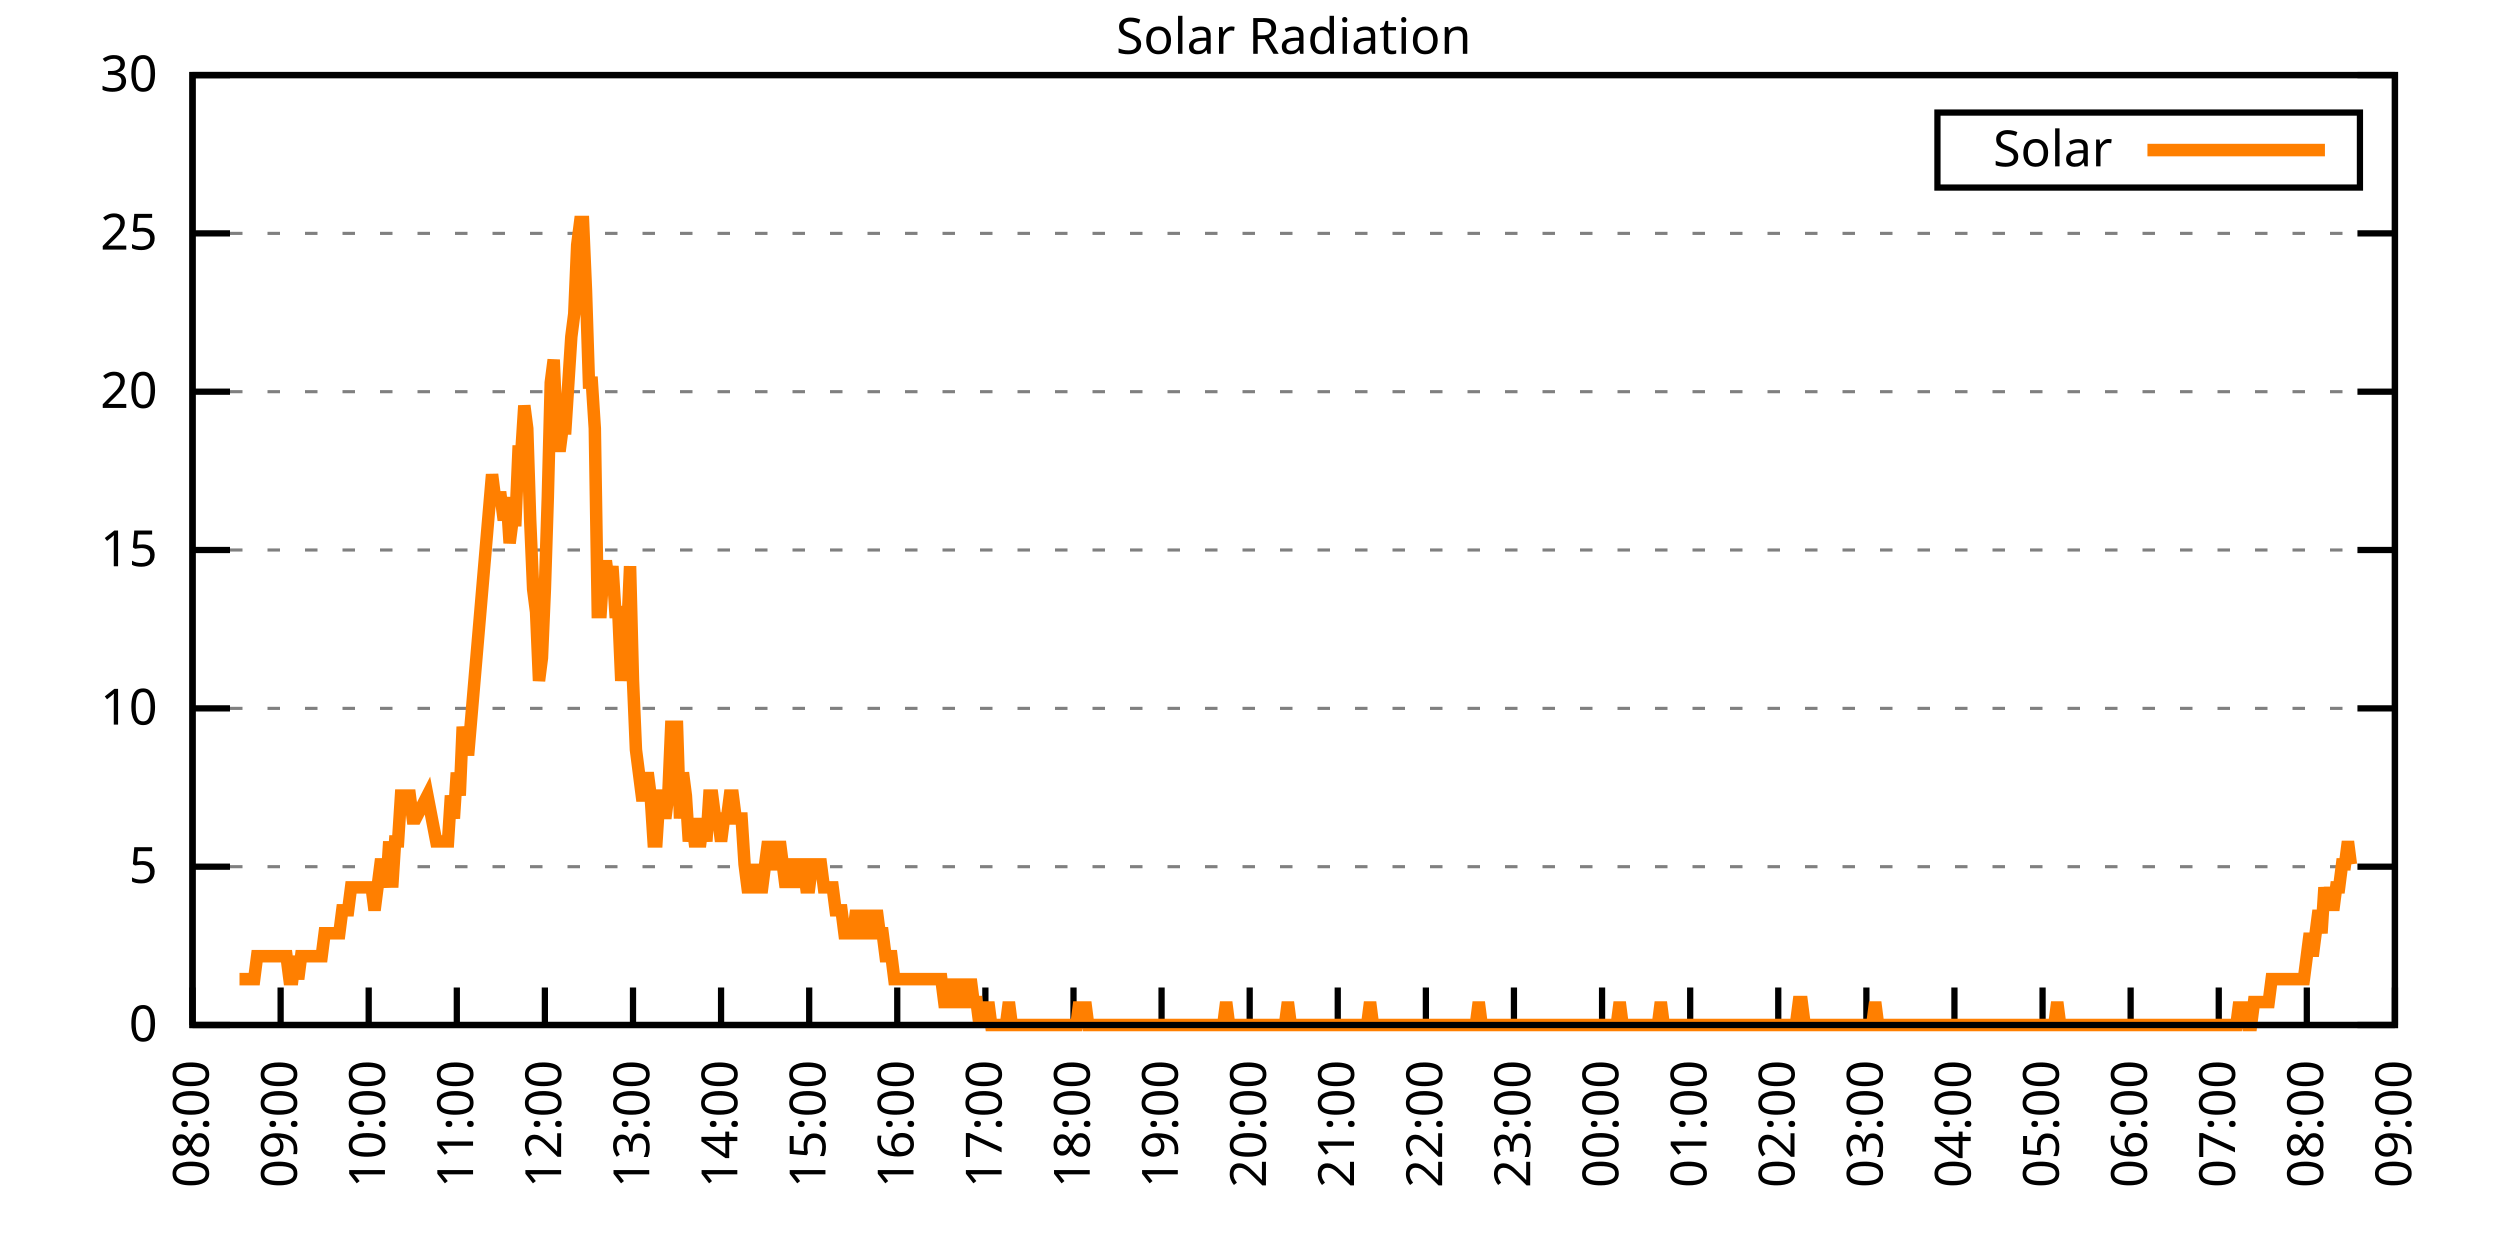
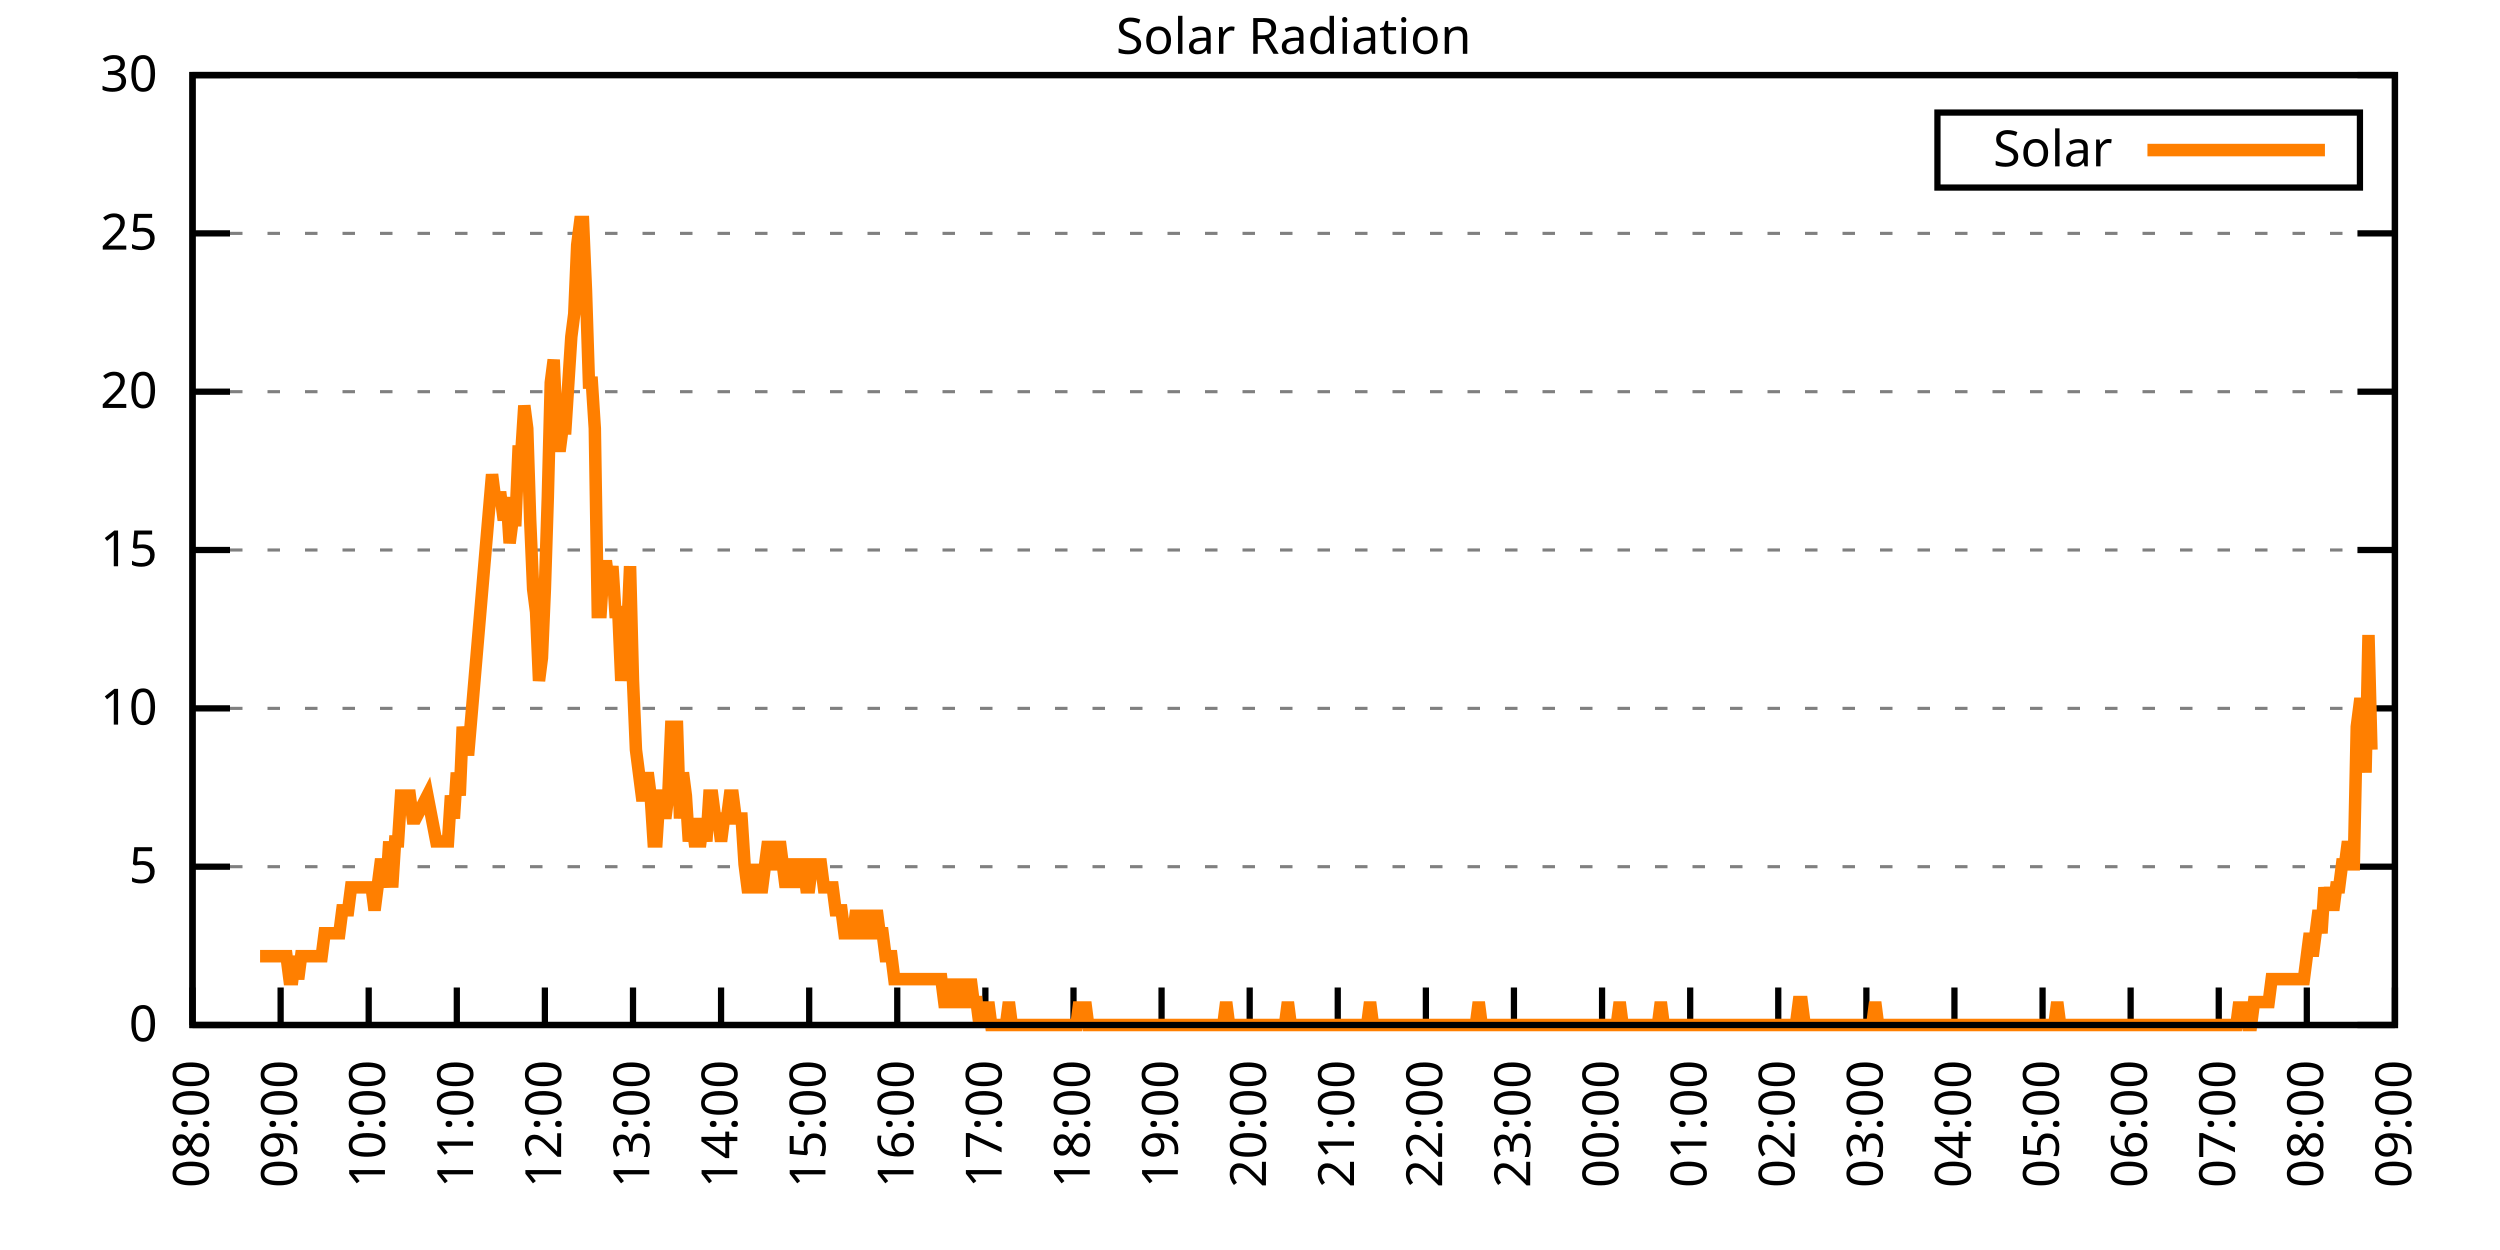
<svg xmlns="http://www.w3.org/2000/svg" xmlns:xlink="http://www.w3.org/1999/xlink" width="400" height="200" viewBox="0 0 400 200">
  <g id="gnuplot_canvas">
    <rect x="0" y="0" width="400" height="200" fill="none" />
    <defs>
      <circle id="gpDot" r="0.5" stroke-width="0.5" stroke="currentColor" />
      <path id="gpPt0" stroke-width="0.333" stroke="currentColor" d="M-1,0 h2 M0,-1 v2" />
      <path id="gpPt1" stroke-width="0.333" stroke="currentColor" d="M-1,-1 L1,1 M1,-1 L-1,1" />
      <path id="gpPt2" stroke-width="0.333" stroke="currentColor" d="M-1,0 L1,0 M0,-1 L0,1 M-1,-1 L1,1 M-1,1 L1,-1" />
      <rect id="gpPt3" stroke-width="0.333" stroke="currentColor" x="-1" y="-1" width="2" height="2" />
      <rect id="gpPt4" stroke-width="0.333" stroke="currentColor" fill="currentColor" x="-1" y="-1" width="2" height="2" />
      <circle id="gpPt5" stroke-width="0.333" stroke="currentColor" cx="0" cy="0" r="1" />
      <use xlink:href="#gpPt5" id="gpPt6" fill="currentColor" stroke="none" />
      <path id="gpPt7" stroke-width="0.333" stroke="currentColor" d="M0,-1.33 L-1.33,0.67 L1.33,0.67 z" />
      <use xlink:href="#gpPt7" id="gpPt8" fill="currentColor" stroke="none" />
      <use xlink:href="#gpPt7" id="gpPt9" stroke="currentColor" transform="rotate(180)" />
      <use xlink:href="#gpPt9" id="gpPt10" fill="currentColor" stroke="none" />
      <use xlink:href="#gpPt3" id="gpPt11" stroke="currentColor" transform="rotate(45)" />
      <use xlink:href="#gpPt11" id="gpPt12" fill="currentColor" stroke="none" />
      <path id="gpPt13" stroke-width="0.333" stroke="currentColor" d="M0,1.330 L1.265,0.411 L0.782,-1.067 L-0.782,-1.076 L-1.265,0.411 z" />
      <use xlink:href="#gpPt13" id="gpPt14" fill="currentColor" stroke="none" />
      <filter id="textbox" filterUnits="objectBoundingBox" x="0" y="0" height="1" width="1">
        <feFlood flood-color="white" flood-opacity="1" result="bgnd" />
        <feComposite in="SourceGraphic" in2="bgnd" operator="atop" />
      </filter>
      <filter id="greybox" filterUnits="objectBoundingBox" x="0" y="0" height="1" width="1">
        <feFlood flood-color="lightgrey" flood-opacity="1" result="grey" />
        <feComposite in="SourceGraphic" in2="grey" operator="atop" />
      </filter>
    </defs>
    <g fill="none" color="white" stroke="currentColor" stroke-width="1.00" stroke-linecap="butt" stroke-linejoin="miter">
</g>
    <g fill="none" color="black" stroke="currentColor" stroke-width="1.00" stroke-linecap="butt" stroke-linejoin="miter">
      <g stroke="none" shape-rendering="crispEdges">
        <polygon fill="rgb(255, 255, 255)" points="30.80,164.00 383.18,164.00 383.18,12.02 30.80,12.02 " />
      </g>
    </g>
    <g fill="none" color="black" stroke="currentColor" stroke-width="1.00" stroke-linecap="butt" stroke-linejoin="miter">
</g>
    <g fill="none" color="black" stroke="black" stroke-width="0.50" stroke-linecap="butt" stroke-linejoin="miter">
</g>
    <g fill="none" color="gray" stroke="currentColor" stroke-width="0.50" stroke-linecap="butt" stroke-linejoin="miter">
      <path stroke="gray" stroke-dasharray="2,4" class="gridline" d="M30.80,164.00 L383.19,164.00  " />
    </g>
    <g fill="none" color="gray" stroke="gray" stroke-width="1.00" stroke-linecap="butt" stroke-linejoin="miter">
</g>
    <g fill="none" color="black" stroke="currentColor" stroke-width="1.00" stroke-linecap="butt" stroke-linejoin="miter">
      <path stroke="black" d="M30.80,164.00 L36.80,164.00 M383.19,164.00 L377.19,164.00  " />
      <g transform="translate(25.20,166.60)" stroke="none" fill="black" font-family="Sans" font-size="8.00" text-anchor="end">
        <text>
          <tspan font-family="Sans"> 0</tspan>
        </text>
      </g>
    </g>
    <g fill="none" color="black" stroke="currentColor" stroke-width="1.00" stroke-linecap="butt" stroke-linejoin="miter">
</g>
    <g fill="none" color="black" stroke="black" stroke-width="0.50" stroke-linecap="butt" stroke-linejoin="miter">
</g>
    <g fill="none" color="gray" stroke="currentColor" stroke-width="0.50" stroke-linecap="butt" stroke-linejoin="miter">
      <path stroke="gray" stroke-dasharray="2,4" class="gridline" d="M30.80,138.67 L383.19,138.67  " />
    </g>
    <g fill="none" color="gray" stroke="gray" stroke-width="1.00" stroke-linecap="butt" stroke-linejoin="miter">
</g>
    <g fill="none" color="black" stroke="currentColor" stroke-width="1.00" stroke-linecap="butt" stroke-linejoin="miter">
      <path stroke="black" d="M30.80,138.67 L36.80,138.67 M383.19,138.67 L377.19,138.67  " />
      <g transform="translate(25.20,141.27)" stroke="none" fill="black" font-family="Sans" font-size="8.00" text-anchor="end">
        <text>
          <tspan font-family="Sans"> 5</tspan>
        </text>
      </g>
    </g>
    <g fill="none" color="black" stroke="currentColor" stroke-width="1.00" stroke-linecap="butt" stroke-linejoin="miter">
</g>
    <g fill="none" color="black" stroke="black" stroke-width="0.50" stroke-linecap="butt" stroke-linejoin="miter">
</g>
    <g fill="none" color="gray" stroke="currentColor" stroke-width="0.50" stroke-linecap="butt" stroke-linejoin="miter">
      <path stroke="gray" stroke-dasharray="2,4" class="gridline" d="M30.80,113.34 L383.19,113.34  " />
    </g>
    <g fill="none" color="gray" stroke="gray" stroke-width="1.00" stroke-linecap="butt" stroke-linejoin="miter">
</g>
    <g fill="none" color="black" stroke="currentColor" stroke-width="1.00" stroke-linecap="butt" stroke-linejoin="miter">
      <path stroke="black" d="M30.80,113.34 L36.80,113.34 M383.19,113.34 L377.19,113.34  " />
      <g transform="translate(25.20,115.94)" stroke="none" fill="black" font-family="Sans" font-size="8.00" text-anchor="end">
        <text>
          <tspan font-family="Sans"> 10</tspan>
        </text>
      </g>
    </g>
    <g fill="none" color="black" stroke="currentColor" stroke-width="1.00" stroke-linecap="butt" stroke-linejoin="miter">
</g>
    <g fill="none" color="black" stroke="black" stroke-width="0.50" stroke-linecap="butt" stroke-linejoin="miter">
</g>
    <g fill="none" color="gray" stroke="currentColor" stroke-width="0.50" stroke-linecap="butt" stroke-linejoin="miter">
      <path stroke="gray" stroke-dasharray="2,4" class="gridline" d="M30.80,88.00 L383.19,88.00  " />
    </g>
    <g fill="none" color="gray" stroke="gray" stroke-width="1.00" stroke-linecap="butt" stroke-linejoin="miter">
</g>
    <g fill="none" color="black" stroke="currentColor" stroke-width="1.00" stroke-linecap="butt" stroke-linejoin="miter">
      <path stroke="black" d="M30.80,88.00 L36.80,88.00 M383.19,88.00 L377.19,88.00  " />
      <g transform="translate(25.20,90.60)" stroke="none" fill="black" font-family="Sans" font-size="8.00" text-anchor="end">
        <text>
          <tspan font-family="Sans"> 15</tspan>
        </text>
      </g>
    </g>
    <g fill="none" color="black" stroke="currentColor" stroke-width="1.00" stroke-linecap="butt" stroke-linejoin="miter">
</g>
    <g fill="none" color="black" stroke="black" stroke-width="0.50" stroke-linecap="butt" stroke-linejoin="miter">
</g>
    <g fill="none" color="gray" stroke="currentColor" stroke-width="0.50" stroke-linecap="butt" stroke-linejoin="miter">
      <path stroke="gray" stroke-dasharray="2,4" class="gridline" d="M30.80,62.67 L383.19,62.67  " />
    </g>
    <g fill="none" color="gray" stroke="gray" stroke-width="1.00" stroke-linecap="butt" stroke-linejoin="miter">
</g>
    <g fill="none" color="black" stroke="currentColor" stroke-width="1.00" stroke-linecap="butt" stroke-linejoin="miter">
      <path stroke="black" d="M30.80,62.67 L36.80,62.67 M383.19,62.67 L377.19,62.67  " />
      <g transform="translate(25.20,65.27)" stroke="none" fill="black" font-family="Sans" font-size="8.00" text-anchor="end">
        <text>
          <tspan font-family="Sans"> 20</tspan>
        </text>
      </g>
    </g>
    <g fill="none" color="black" stroke="currentColor" stroke-width="1.00" stroke-linecap="butt" stroke-linejoin="miter">
</g>
    <g fill="none" color="black" stroke="black" stroke-width="0.50" stroke-linecap="butt" stroke-linejoin="miter">
</g>
    <g fill="none" color="gray" stroke="currentColor" stroke-width="0.50" stroke-linecap="butt" stroke-linejoin="miter">
      <path stroke="gray" stroke-dasharray="2,4" class="gridline" d="M30.80,37.34 L383.19,37.34  " />
    </g>
    <g fill="none" color="gray" stroke="gray" stroke-width="1.00" stroke-linecap="butt" stroke-linejoin="miter">
</g>
    <g fill="none" color="black" stroke="currentColor" stroke-width="1.00" stroke-linecap="butt" stroke-linejoin="miter">
      <path stroke="black" d="M30.80,37.34 L36.80,37.34 M383.19,37.34 L377.19,37.34  " />
      <g transform="translate(25.20,39.94)" stroke="none" fill="black" font-family="Sans" font-size="8.00" text-anchor="end">
        <text>
          <tspan font-family="Sans"> 25</tspan>
        </text>
      </g>
    </g>
    <g fill="none" color="black" stroke="currentColor" stroke-width="1.00" stroke-linecap="butt" stroke-linejoin="miter">
</g>
    <g fill="none" color="black" stroke="black" stroke-width="0.50" stroke-linecap="butt" stroke-linejoin="miter">
</g>
    <g fill="none" color="gray" stroke="currentColor" stroke-width="0.50" stroke-linecap="butt" stroke-linejoin="miter">
      <path stroke="gray" stroke-dasharray="2,4" class="gridline" d="M30.80,12.01 L383.19,12.01  " />
    </g>
    <g fill="none" color="gray" stroke="gray" stroke-width="1.00" stroke-linecap="butt" stroke-linejoin="miter">
</g>
    <g fill="none" color="black" stroke="currentColor" stroke-width="1.00" stroke-linecap="butt" stroke-linejoin="miter">
      <path stroke="black" d="M30.80,12.01 L36.80,12.01 M383.19,12.01 L377.19,12.01  " />
      <g transform="translate(25.20,14.61)" stroke="none" fill="black" font-family="Sans" font-size="8.00" text-anchor="end">
        <text>
          <tspan font-family="Sans"> 30</tspan>
        </text>
      </g>
    </g>
    <g fill="none" color="black" stroke="currentColor" stroke-width="1.00" stroke-linecap="butt" stroke-linejoin="miter">
      <path stroke="black" d="M30.80,164.00 L30.80,158.00  " />
      <g transform="translate(33.40,169.60) rotate(270.00)" stroke="none" fill="black" font-family="Sans" font-size="8.00" text-anchor="end">
        <text>
          <tspan font-family="Sans">08:00</tspan>
        </text>
      </g>
    </g>
    <g fill="none" color="black" stroke="currentColor" stroke-width="1.00" stroke-linecap="butt" stroke-linejoin="miter">
      <path stroke="black" d="M44.90,164.00 L44.90,158.00  " />
      <g transform="translate(47.50,169.60) rotate(270.00)" stroke="none" fill="black" font-family="Sans" font-size="8.00" text-anchor="end">
        <text>
          <tspan font-family="Sans">09:00</tspan>
        </text>
      </g>
    </g>
    <g fill="none" color="black" stroke="currentColor" stroke-width="1.00" stroke-linecap="butt" stroke-linejoin="miter">
      <path stroke="black" d="M58.99,164.00 L58.99,158.00  " />
      <g transform="translate(61.59,169.60) rotate(270.00)" stroke="none" fill="black" font-family="Sans" font-size="8.00" text-anchor="end">
        <text>
          <tspan font-family="Sans">10:00</tspan>
        </text>
      </g>
    </g>
    <g fill="none" color="black" stroke="currentColor" stroke-width="1.00" stroke-linecap="butt" stroke-linejoin="miter">
      <path stroke="black" d="M73.09,164.00 L73.09,158.00  " />
      <g transform="translate(75.69,169.60) rotate(270.00)" stroke="none" fill="black" font-family="Sans" font-size="8.00" text-anchor="end">
        <text>
          <tspan font-family="Sans">11:00</tspan>
        </text>
      </g>
    </g>
    <g fill="none" color="black" stroke="currentColor" stroke-width="1.00" stroke-linecap="butt" stroke-linejoin="miter">
      <path stroke="black" d="M87.18,164.00 L87.18,158.00  " />
      <g transform="translate(89.78,169.60) rotate(270.00)" stroke="none" fill="black" font-family="Sans" font-size="8.00" text-anchor="end">
        <text>
          <tspan font-family="Sans">12:00</tspan>
        </text>
      </g>
    </g>
    <g fill="none" color="black" stroke="currentColor" stroke-width="1.00" stroke-linecap="butt" stroke-linejoin="miter">
      <path stroke="black" d="M101.28,164.00 L101.28,158.00  " />
      <g transform="translate(103.88,169.60) rotate(270.00)" stroke="none" fill="black" font-family="Sans" font-size="8.00" text-anchor="end">
        <text>
          <tspan font-family="Sans">13:00</tspan>
        </text>
      </g>
    </g>
    <g fill="none" color="black" stroke="currentColor" stroke-width="1.00" stroke-linecap="butt" stroke-linejoin="miter">
      <path stroke="black" d="M115.37,164.00 L115.37,158.00  " />
      <g transform="translate(117.97,169.60) rotate(270.00)" stroke="none" fill="black" font-family="Sans" font-size="8.00" text-anchor="end">
        <text>
          <tspan font-family="Sans">14:00</tspan>
        </text>
      </g>
    </g>
    <g fill="none" color="black" stroke="currentColor" stroke-width="1.00" stroke-linecap="butt" stroke-linejoin="miter">
      <path stroke="black" d="M129.47,164.00 L129.47,158.00  " />
      <g transform="translate(132.07,169.60) rotate(270.00)" stroke="none" fill="black" font-family="Sans" font-size="8.00" text-anchor="end">
        <text>
          <tspan font-family="Sans">15:00</tspan>
        </text>
      </g>
    </g>
    <g fill="none" color="black" stroke="currentColor" stroke-width="1.00" stroke-linecap="butt" stroke-linejoin="miter">
      <path stroke="black" d="M143.56,164.00 L143.56,158.00  " />
      <g transform="translate(146.16,169.60) rotate(270.00)" stroke="none" fill="black" font-family="Sans" font-size="8.00" text-anchor="end">
        <text>
          <tspan font-family="Sans">16:00</tspan>
        </text>
      </g>
    </g>
    <g fill="none" color="black" stroke="currentColor" stroke-width="1.00" stroke-linecap="butt" stroke-linejoin="miter">
      <path stroke="black" d="M157.66,164.00 L157.66,158.00  " />
      <g transform="translate(160.26,169.60) rotate(270.00)" stroke="none" fill="black" font-family="Sans" font-size="8.00" text-anchor="end">
        <text>
          <tspan font-family="Sans">17:00</tspan>
        </text>
      </g>
    </g>
    <g fill="none" color="black" stroke="currentColor" stroke-width="1.00" stroke-linecap="butt" stroke-linejoin="miter">
      <path stroke="black" d="M171.76,164.00 L171.76,158.00  " />
      <g transform="translate(174.36,169.60) rotate(270.00)" stroke="none" fill="black" font-family="Sans" font-size="8.00" text-anchor="end">
        <text>
          <tspan font-family="Sans">18:00</tspan>
        </text>
      </g>
    </g>
    <g fill="none" color="black" stroke="currentColor" stroke-width="1.00" stroke-linecap="butt" stroke-linejoin="miter">
      <path stroke="black" d="M185.85,164.00 L185.85,158.00  " />
      <g transform="translate(188.45,169.60) rotate(270.00)" stroke="none" fill="black" font-family="Sans" font-size="8.00" text-anchor="end">
        <text>
          <tspan font-family="Sans">19:00</tspan>
        </text>
      </g>
    </g>
    <g fill="none" color="black" stroke="currentColor" stroke-width="1.00" stroke-linecap="butt" stroke-linejoin="miter">
      <path stroke="black" d="M199.95,164.00 L199.95,158.00  " />
      <g transform="translate(202.55,169.60) rotate(270.00)" stroke="none" fill="black" font-family="Sans" font-size="8.00" text-anchor="end">
        <text>
          <tspan font-family="Sans">20:00</tspan>
        </text>
      </g>
    </g>
    <g fill="none" color="black" stroke="currentColor" stroke-width="1.00" stroke-linecap="butt" stroke-linejoin="miter">
      <path stroke="black" d="M214.04,164.00 L214.04,158.00  " />
      <g transform="translate(216.64,169.60) rotate(270.00)" stroke="none" fill="black" font-family="Sans" font-size="8.00" text-anchor="end">
        <text>
          <tspan font-family="Sans">21:00</tspan>
        </text>
      </g>
    </g>
    <g fill="none" color="black" stroke="currentColor" stroke-width="1.00" stroke-linecap="butt" stroke-linejoin="miter">
      <path stroke="black" d="M228.14,164.00 L228.14,158.00  " />
      <g transform="translate(230.74,169.60) rotate(270.00)" stroke="none" fill="black" font-family="Sans" font-size="8.00" text-anchor="end">
        <text>
          <tspan font-family="Sans">22:00</tspan>
        </text>
      </g>
    </g>
    <g fill="none" color="black" stroke="currentColor" stroke-width="1.00" stroke-linecap="butt" stroke-linejoin="miter">
      <path stroke="black" d="M242.23,164.00 L242.23,158.00  " />
      <g transform="translate(244.83,169.60) rotate(270.00)" stroke="none" fill="black" font-family="Sans" font-size="8.00" text-anchor="end">
        <text>
          <tspan font-family="Sans">23:00</tspan>
        </text>
      </g>
    </g>
    <g fill="none" color="black" stroke="currentColor" stroke-width="1.00" stroke-linecap="butt" stroke-linejoin="miter">
      <path stroke="black" d="M256.33,164.00 L256.33,158.00  " />
      <g transform="translate(258.93,169.60) rotate(270.00)" stroke="none" fill="black" font-family="Sans" font-size="8.00" text-anchor="end">
        <text>
          <tspan font-family="Sans">00:00</tspan>
        </text>
      </g>
    </g>
    <g fill="none" color="black" stroke="currentColor" stroke-width="1.00" stroke-linecap="butt" stroke-linejoin="miter">
      <path stroke="black" d="M270.43,164.00 L270.43,158.00  " />
      <g transform="translate(273.03,169.60) rotate(270.00)" stroke="none" fill="black" font-family="Sans" font-size="8.00" text-anchor="end">
        <text>
          <tspan font-family="Sans">01:00</tspan>
        </text>
      </g>
    </g>
    <g fill="none" color="black" stroke="currentColor" stroke-width="1.00" stroke-linecap="butt" stroke-linejoin="miter">
      <path stroke="black" d="M284.52,164.00 L284.52,158.00  " />
      <g transform="translate(287.12,169.60) rotate(270.00)" stroke="none" fill="black" font-family="Sans" font-size="8.00" text-anchor="end">
        <text>
          <tspan font-family="Sans">02:00</tspan>
        </text>
      </g>
    </g>
    <g fill="none" color="black" stroke="currentColor" stroke-width="1.00" stroke-linecap="butt" stroke-linejoin="miter">
      <path stroke="black" d="M298.62,164.00 L298.62,158.00  " />
      <g transform="translate(301.22,169.60) rotate(270.00)" stroke="none" fill="black" font-family="Sans" font-size="8.00" text-anchor="end">
        <text>
          <tspan font-family="Sans">03:00</tspan>
        </text>
      </g>
    </g>
    <g fill="none" color="black" stroke="currentColor" stroke-width="1.00" stroke-linecap="butt" stroke-linejoin="miter">
      <path stroke="black" d="M312.71,164.00 L312.71,158.00  " />
      <g transform="translate(315.31,169.60) rotate(270.00)" stroke="none" fill="black" font-family="Sans" font-size="8.00" text-anchor="end">
        <text>
          <tspan font-family="Sans">04:00</tspan>
        </text>
      </g>
    </g>
    <g fill="none" color="black" stroke="currentColor" stroke-width="1.00" stroke-linecap="butt" stroke-linejoin="miter">
      <path stroke="black" d="M326.81,164.00 L326.81,158.00  " />
      <g transform="translate(329.41,169.60) rotate(270.00)" stroke="none" fill="black" font-family="Sans" font-size="8.00" text-anchor="end">
        <text>
          <tspan font-family="Sans">05:00</tspan>
        </text>
      </g>
    </g>
    <g fill="none" color="black" stroke="currentColor" stroke-width="1.00" stroke-linecap="butt" stroke-linejoin="miter">
      <path stroke="black" d="M340.90,164.00 L340.90,158.00  " />
      <g transform="translate(343.50,169.60) rotate(270.00)" stroke="none" fill="black" font-family="Sans" font-size="8.00" text-anchor="end">
        <text>
          <tspan font-family="Sans">06:00</tspan>
        </text>
      </g>
    </g>
    <g fill="none" color="black" stroke="currentColor" stroke-width="1.00" stroke-linecap="butt" stroke-linejoin="miter">
      <path stroke="black" d="M355.00,164.00 L355.00,158.00  " />
      <g transform="translate(357.60,169.60) rotate(270.00)" stroke="none" fill="black" font-family="Sans" font-size="8.00" text-anchor="end">
        <text>
          <tspan font-family="Sans">07:00</tspan>
        </text>
      </g>
    </g>
    <g fill="none" color="black" stroke="currentColor" stroke-width="1.00" stroke-linecap="butt" stroke-linejoin="miter">
      <path stroke="black" d="M369.09,164.00 L369.09,158.00  " />
      <g transform="translate(371.69,169.60) rotate(270.00)" stroke="none" fill="black" font-family="Sans" font-size="8.00" text-anchor="end">
        <text>
          <tspan font-family="Sans">08:00</tspan>
        </text>
      </g>
    </g>
    <g fill="none" color="black" stroke="currentColor" stroke-width="1.00" stroke-linecap="butt" stroke-linejoin="miter">
      <path stroke="black" d="M383.19,164.00 L383.19,158.00  " />
      <g transform="translate(385.79,169.60) rotate(270.00)" stroke="none" fill="black" font-family="Sans" font-size="8.00" text-anchor="end">
        <text>
          <tspan font-family="Sans">09:00</tspan>
        </text>
      </g>
    </g>
    <g fill="none" color="black" stroke="currentColor" stroke-width="1.00" stroke-linecap="butt" stroke-linejoin="miter">
</g>
    <g fill="none" color="black" stroke="currentColor" stroke-width="1.00" stroke-linecap="butt" stroke-linejoin="miter">
      <path stroke="black" d="M30.80,12.01 L30.80,164.00 L383.19,164.00 L383.19,12.01 L30.80,12.01 Z  " />
    </g>
    <g fill="none" color="black" stroke="currentColor" stroke-width="1.00" stroke-linecap="butt" stroke-linejoin="miter">
</g>
    <g fill="none" color="black" stroke="currentColor" stroke-width="1.00" stroke-linecap="butt" stroke-linejoin="miter">
      <path stroke="black" d="M309.99,30.01 L309.99,18.01 L377.59,18.01 L377.59,30.01 L309.99,30.01 Z  " />
    </g>
    <g id="Solar_Radiation_plot_1">
      <g fill="none" color="white" stroke="black" stroke-width="2.00" stroke-linecap="butt" stroke-linejoin="miter">
</g>
      <g fill="none" color="black" stroke="currentColor" stroke-width="2.00" stroke-linecap="butt" stroke-linejoin="miter">
        <g transform="translate(337.99,26.61)" stroke="none" fill="black" font-family="Sans" font-size="8.00" text-anchor="end">
          <text>
            <tspan font-family="Sans">Solar</tspan>
          </text>
        </g>
      </g>
      <g fill="none" color="black" stroke="currentColor" stroke-width="2.00" stroke-linecap="butt" stroke-linejoin="miter">
-         <path stroke="rgb(255, 127,   0)" d="M343.59,24.01 L371.99,24.01 M38.32,156.66 L38.79,156.66 L39.26,156.66 L39.73,156.66 L40.20,156.66 L40.67,156.66   L41.14,152.99 L41.61,152.99 L42.08,152.99 L42.55,152.99 L43.02,152.99 L43.49,152.99 L43.96,152.99 L44.43,152.99   L44.90,152.99 L45.37,152.99 L45.84,152.99 L46.31,156.66 L46.78,156.66 L47.24,152.99 L47.71,156.66 L48.18,152.99   L48.65,152.99 L49.12,152.99 L49.59,152.99 L50.06,152.99 L50.53,152.99 L51.00,152.99 L51.47,152.99 L51.94,149.32   L52.41,149.32 L52.88,149.32 L53.35,149.32 L53.82,149.32 L54.29,149.32 L54.76,145.65 L55.23,145.65 L55.70,145.65   L56.17,141.98 L56.64,141.98 L57.11,141.98 L57.58,141.98 L58.05,141.98 L58.52,141.98 L58.99,141.98 L59.46,141.98   L59.93,145.65 L60.40,141.98 L60.87,138.30 L61.34,138.30 L61.81,141.98 L62.28,134.63 L62.75,141.98 L63.22,134.63   L63.69,134.63 L64.16,127.29 L64.63,127.29 L65.10,127.29 L65.57,127.29 L66.04,130.96 L66.51,130.96 L68.39,127.29   L69.80,134.63 L70.74,134.63 L71.21,134.63 L71.68,134.63 L72.15,127.29 L72.62,130.96 L73.09,123.62 L73.56,127.29   L74.03,116.28 L74.50,119.95 L74.97,119.95 L78.73,75.90 L79.19,79.57 L80.13,79.57 L80.60,83.24 L81.07,79.57   L81.54,86.91 L82.01,83.24 L82.48,83.24 L82.95,72.23 L83.42,72.23 L83.89,64.89 L84.36,68.56 L84.83,83.24   L85.30,94.26 L85.77,97.93 L86.24,108.94 L86.71,105.27 L87.18,94.26 L87.65,79.57 L88.12,61.22 L88.59,57.55   L89.06,68.56 L89.53,72.23 L90.00,68.56 L90.47,68.56 L90.94,61.22 L91.41,53.88 L91.88,50.21 L92.35,39.19   L92.82,35.52 L93.29,35.52 L93.76,46.54 L94.23,61.22 L94.70,61.22 L95.17,68.56 L95.64,97.93 L96.11,97.93   L96.58,90.59 L97.05,90.59 L97.52,94.26 L97.99,90.59 L98.46,97.93 L98.93,97.93 L99.40,108.94 L99.87,101.60   L100.34,101.60 L100.81,90.59 L101.28,108.94 L101.75,119.95 L102.22,123.62 L102.69,127.29 L103.16,127.29 L103.63,123.62   L104.10,127.29 L104.57,134.63 L105.04,134.63 L105.51,127.29 L105.98,127.29 L106.45,130.96 L106.92,127.29 L107.39,116.28   L107.86,116.28 L108.33,116.28 L108.80,130.96 L109.27,123.62 L109.74,127.29 L110.21,134.63 L110.68,130.96 L111.14,134.63   L111.61,134.63 L112.08,134.63 L112.55,130.96 L113.02,134.63 L113.49,127.29 L113.96,127.29 L114.43,130.96 L114.90,130.96   L115.37,134.63 L115.84,130.96 L116.31,130.96 L116.78,127.29 L117.25,127.29 L117.72,130.96 L118.19,130.96 L118.66,130.96   L119.13,138.30 L119.60,141.98 L120.07,141.98 L120.54,141.98 L121.01,138.30 L121.48,141.98 L121.95,141.98 L122.42,138.30   L122.89,134.63 L123.36,138.30 L123.83,138.30 L124.30,138.30 L124.77,134.63 L125.24,138.30 L125.71,141.98 L126.18,138.30   L126.65,138.30 L127.12,138.30 L127.59,141.98 L128.06,138.30 L128.53,138.30 L129.00,141.98 L129.47,141.98 L129.94,138.30   L130.41,138.30 L130.88,138.30 L131.35,138.30 L131.82,141.98 L132.29,141.98 L132.76,141.98 L133.23,141.98 L133.70,145.65   L134.17,145.65 L134.64,145.65 L135.11,149.32 L135.58,149.32 L136.05,149.32 L136.52,149.32 L136.99,145.65 L137.46,149.32   L137.93,149.32 L138.40,149.32 L138.87,145.65 L139.34,149.32 L139.81,149.32 L140.28,145.65 L140.75,149.32 L141.22,149.32   L141.69,152.99 L142.16,152.99 L142.63,152.99 L143.09,156.66 L143.56,156.66 L144.03,156.66 L144.50,156.66 L144.97,156.66   L145.44,156.66 L145.91,156.66 L146.38,156.66 L146.85,156.66 L147.32,156.66 L147.79,156.66 L148.26,156.66 L148.73,156.66   L149.20,156.66 L149.67,156.66 L150.14,156.66 L150.61,156.66 L151.08,160.33 L151.55,160.33 L152.02,156.66 L152.49,160.33   L152.96,160.33 L153.43,160.33 L153.90,156.66 L154.37,160.33 L154.84,160.33 L155.31,156.66 L155.78,160.33 L156.25,160.33   L156.72,164.00 L157.19,160.33 L157.66,164.00 L158.13,160.33 L158.60,164.00 L159.07,164.00 L159.54,164.00 L160.01,164.00   L160.48,164.00 L160.95,164.00 L161.42,160.33 L161.89,164.00 L162.36,164.00 L162.83,164.00 L163.30,164.00 L163.77,164.00   L164.24,164.00 L164.71,164.00 L165.18,164.00 L165.65,164.00 L166.12,164.00 L166.59,164.00 L167.06,164.00 L167.53,164.00   L168.00,164.00 L168.47,164.00 L168.94,164.00 L169.41,164.00 L169.88,164.00 L170.35,164.00 L170.82,164.00 L171.29,164.00   L171.76,164.00 L172.23,164.00 L172.70,160.33 L173.17,164.00 L173.64,160.33 L174.11,164.00 L174.58,164.00 L175.04,164.00   L175.51,164.00 L175.98,164.00 L176.45,164.00 L176.92,164.00 L177.39,164.00 L177.86,164.00 L178.33,164.00 L178.80,164.00   L179.27,164.00 L179.74,164.00 L180.21,164.00 L180.68,164.00 L181.15,164.00 L181.62,164.00 L182.09,164.00 L182.56,164.00   L183.03,164.00 L183.50,164.00 L183.97,164.00 L184.44,164.00 L184.91,164.00 L185.38,164.00 L185.85,164.00 L186.32,164.00   L186.79,164.00 L187.26,164.00 L187.73,164.00 L188.20,164.00 L188.67,164.00 L189.14,164.00 L189.61,164.00 L190.08,164.00   L190.55,164.00 L191.02,164.00 L191.49,164.00 L191.96,164.00 L192.43,164.00 L192.90,164.00 L193.37,164.00 L193.84,164.00   L194.31,164.00 L194.78,164.00 L195.25,164.00 L195.72,164.00 L196.19,160.33 L196.66,164.00 L197.13,164.00 L197.60,164.00   L198.07,164.00 L198.54,164.00 L199.01,164.00 L199.48,164.00 L199.95,164.00 L200.42,164.00 L200.89,164.00 L201.36,164.00   L201.83,164.00 L202.30,164.00 L202.77,164.00 L203.24,164.00 L203.71,164.00 L204.18,164.00 L204.65,164.00 L205.12,164.00   L205.59,164.00 L206.06,160.33 L206.53,164.00 L207.00,164.00 L207.46,164.00 L207.93,164.00 L208.40,164.00 L208.87,164.00   L209.34,164.00 L209.81,164.00 L210.28,164.00 L210.75,164.00 L211.22,164.00 L211.69,164.00 L212.16,164.00 L212.63,164.00   L213.10,164.00 L213.57,164.00 L214.04,164.00 L214.51,164.00 L214.98,164.00 L215.45,164.00 L215.92,164.00 L216.39,164.00   L216.86,164.00 L217.33,164.00 L217.80,164.00 L218.27,164.00 L218.74,164.00 L219.21,160.33 L219.68,164.00 L220.15,164.00   L220.62,164.00 L221.09,164.00 L221.56,164.00 L222.03,164.00 L222.50,164.00 L222.97,164.00 L223.44,164.00 L223.91,164.00   L224.38,164.00 L224.85,164.00 L225.32,164.00 L225.79,164.00 L226.26,164.00 L226.73,164.00 L227.20,164.00 L227.67,164.00   L228.14,164.00 L228.61,164.00 L229.08,164.00 L229.55,164.00 L230.02,164.00 L230.49,164.00 L230.96,164.00 L231.43,164.00   L231.90,164.00 L232.37,164.00 L232.84,164.00 L233.31,164.00 L233.78,164.00 L234.25,164.00 L234.72,164.00 L235.19,164.00   L235.66,164.00 L236.13,164.00 L236.60,160.33 L237.07,164.00 L237.54,164.00 L238.01,164.00 L238.48,164.00 L238.95,164.00   L239.41,164.00 L239.88,164.00 L240.35,164.00 L240.82,164.00 L241.29,164.00 L241.76,164.00 L242.23,164.00 L242.70,164.00   L243.17,164.00 L243.64,164.00 L244.11,164.00 L244.58,164.00 L245.05,164.00 L245.52,164.00 L245.99,164.00 L246.46,164.00   L246.93,164.00 L247.40,164.00 L247.87,164.00 L248.34,164.00 L248.81,164.00 L249.28,164.00 L249.75,164.00 L250.22,164.00   L250.69,164.00 L251.16,164.00 L251.63,164.00 L252.10,164.00 L252.57,164.00 L253.04,164.00 L253.51,164.00 L253.98,164.00   L254.45,164.00 L254.92,164.00 L255.39,164.00 L255.86,164.00 L256.33,164.00 L256.80,164.00 L257.27,164.00 L257.74,164.00   L258.21,164.00 L258.68,164.00 L259.15,160.33 L259.62,164.00 L260.09,164.00 L260.56,164.00 L261.03,164.00 L261.50,164.00   L261.97,164.00 L262.44,164.00 L262.91,164.00 L263.38,164.00 L263.85,164.00 L264.32,164.00 L264.79,164.00 L265.26,164.00   L265.73,160.33 L266.20,164.00 L266.67,164.00 L267.14,164.00 L267.61,164.00 L268.08,164.00 L268.55,164.00 L269.02,164.00   L269.49,164.00 L269.96,164.00 L270.43,164.00 L270.90,164.00 L271.36,164.00 L271.83,164.00 L272.30,164.00 L272.77,164.00   L273.24,164.00 L273.71,164.00 L274.18,164.00 L274.65,164.00 L275.12,164.00 L275.59,164.00 L276.06,164.00 L276.53,164.00   L277.00,164.00 L277.47,164.00 L277.94,164.00 L278.41,164.00 L278.88,164.00 L279.35,164.00 L279.82,164.00 L280.29,164.00   L280.76,164.00 L281.23,164.00 L281.70,164.00 L282.17,164.00 L282.64,164.00 L283.11,164.00 L283.58,164.00 L284.05,164.00   L284.52,164.00 L284.99,164.00 L285.46,164.00 L285.93,164.00 L286.40,164.00 L286.87,164.00 L287.34,164.00 L287.81,160.33   L288.28,160.33 L288.75,164.00 L289.22,164.00 L289.69,164.00 L290.16,164.00 L290.63,164.00 L291.10,164.00 L291.57,164.00   L292.04,164.00 L292.51,164.00 L292.98,164.00 L293.45,164.00 L293.92,164.00 L294.39,164.00 L294.86,164.00 L295.33,164.00   L295.80,164.00 L296.27,164.00 L296.74,164.00 L297.21,164.00 L297.68,164.00 L298.15,164.00 L298.62,164.00 L299.09,164.00   L299.56,164.00 L300.03,160.33 L300.50,164.00 L300.97,164.00 L301.44,164.00 L301.91,164.00 L302.38,164.00 L302.85,164.00   L303.31,164.00 L303.78,164.00 L304.25,164.00 L304.72,164.00 L305.19,164.00 L305.66,164.00 L306.13,164.00 L306.60,164.00   L307.07,164.00 L307.54,164.00 L308.01,164.00 L308.48,164.00 L308.95,164.00 L309.42,164.00 L309.89,164.00 L310.36,164.00   L310.83,164.00 L311.30,164.00 L311.77,164.00 L312.24,164.00 L312.71,164.00 L313.18,164.00 L313.65,164.00 L314.12,164.00   L314.59,164.00 L315.06,164.00 L315.53,164.00 L316.00,164.00 L316.47,164.00 L316.94,164.00 L317.41,164.00 L317.88,164.00   L318.35,164.00 L318.82,164.00 L319.29,164.00 L319.76,164.00 L320.23,164.00 L320.70,164.00 L321.17,164.00 L321.64,164.00   L322.11,164.00 L322.58,164.00 L323.05,164.00 L323.52,164.00 L323.99,164.00 L324.46,164.00 L324.93,164.00 L325.40,164.00   L325.87,164.00 L326.34,164.00 L326.81,164.00 L327.28,164.00 L327.75,164.00 L328.22,164.00 L328.69,164.00 L329.16,160.33   L329.63,164.00 L330.10,164.00 L330.57,164.00 L331.04,164.00 L331.51,164.00 L331.98,164.00 L332.45,164.00 L332.92,164.00   L333.39,164.00 L333.86,164.00 L334.33,164.00 L334.80,164.00 L335.26,164.00 L335.73,164.00 L336.20,164.00 L336.67,164.00   L337.14,164.00 L337.61,164.00 L338.08,164.00 L338.55,164.00 L339.02,164.00 L339.49,164.00 L339.96,164.00 L340.43,164.00   L340.90,164.00 L341.37,164.00 L341.84,164.00 L342.31,164.00 L342.78,164.00 L343.25,164.00 L343.72,164.00 L344.19,164.00   L344.66,164.00 L345.13,164.00 L345.60,164.00 L346.07,164.00 L346.54,164.00 L347.01,164.00 L347.48,164.00 L347.95,164.00   L348.42,164.00 L348.89,164.00 L349.36,164.00 L349.83,164.00 L350.30,164.00 L350.77,164.00 L351.24,164.00 L351.71,164.00   L352.18,164.00 L352.65,164.00 L353.12,164.00 L353.59,164.00 L354.06,164.00 L354.53,164.00 L355.00,164.00 L355.47,164.00   L355.94,164.00 L356.41,164.00 L356.88,164.00 L357.35,164.00 L357.82,164.00 L358.29,160.33 L358.76,164.00 L359.23,160.33   L359.70,164.00 L360.17,164.00 L360.64,160.33 L361.11,160.33 L361.58,160.33 L362.05,160.33 L362.52,160.33 L362.99,160.33   L363.46,156.66 L363.93,156.66 L364.40,156.66 L364.87,156.66 L365.34,156.66 L365.81,156.66 L366.28,156.66 L366.75,156.66   L367.21,156.66 L367.68,156.66 L368.15,156.66 L368.62,156.66 L369.09,152.99 L369.56,149.32 L370.03,152.99 L370.50,149.32   L370.97,145.65 L371.44,149.32 L371.91,141.98 L372.38,145.65 L372.85,141.98 L373.32,145.65 L373.79,141.98 L374.26,141.98   L374.73,138.30 L375.20,138.30 L375.67,134.63 L376.14,138.30  " />
+         <path stroke="rgb(255, 127,   0)" d="M343.59,24.01 L371.99,24.01 M41.61,152.99 L42.08,152.99 L42.55,152.99 L43.02,152.99 L43.49,152.99 L43.96,152.99   L44.43,152.99 L44.90,152.99 L45.37,152.99 L45.84,152.99 L46.31,156.66 L46.78,156.66 L47.24,152.99 L47.71,156.66   L48.18,152.99 L48.65,152.99 L49.12,152.99 L49.59,152.99 L50.06,152.99 L50.53,152.99 L51.00,152.99 L51.47,152.99   L51.94,149.32 L52.41,149.32 L52.88,149.32 L53.35,149.32 L53.82,149.32 L54.29,149.32 L54.76,145.65 L55.23,145.65   L55.70,145.65 L56.17,141.98 L56.64,141.98 L57.11,141.98 L57.58,141.98 L58.05,141.98 L58.52,141.98 L58.99,141.98   L59.46,141.98 L59.93,145.65 L60.40,141.98 L60.87,138.30 L61.34,138.30 L61.81,141.98 L62.28,134.63 L62.75,141.98   L63.22,134.63 L63.69,134.63 L64.16,127.29 L64.63,127.29 L65.10,127.29 L65.57,127.29 L66.04,130.96 L66.51,130.96   L68.39,127.29 L69.80,134.63 L70.74,134.63 L71.21,134.63 L71.68,134.63 L72.15,127.29 L72.62,130.96 L73.09,123.62   L73.56,127.29 L74.03,116.28 L74.50,119.95 L74.97,119.95 L78.73,75.90 L79.19,79.57 L80.13,79.57 L80.60,83.24   L81.07,79.57 L81.54,86.91 L82.01,83.24 L82.48,83.24 L82.95,72.23 L83.42,72.23 L83.89,64.89 L84.36,68.56   L84.83,83.24 L85.30,94.26 L85.77,97.93 L86.24,108.94 L86.71,105.27 L87.18,94.26 L87.65,79.57 L88.12,61.22   L88.59,57.55 L89.06,68.56 L89.53,72.23 L90.00,68.56 L90.47,68.56 L90.94,61.22 L91.41,53.88 L91.88,50.21   L92.35,39.19 L92.82,35.52 L93.29,35.52 L93.76,46.54 L94.23,61.22 L94.70,61.22 L95.17,68.56 L95.64,97.93   L96.11,97.93 L96.58,90.59 L97.05,90.59 L97.52,94.26 L97.99,90.59 L98.46,97.93 L98.93,97.93 L99.40,108.94   L99.87,101.60 L100.34,101.60 L100.81,90.59 L101.28,108.94 L101.75,119.95 L102.22,123.62 L102.69,127.29 L103.16,127.29   L103.63,123.62 L104.10,127.29 L104.57,134.63 L105.04,134.63 L105.51,127.29 L105.98,127.29 L106.45,130.96 L106.92,127.29   L107.39,116.28 L107.86,116.28 L108.33,116.28 L108.80,130.96 L109.27,123.62 L109.74,127.29 L110.21,134.63 L110.68,130.96   L111.14,134.63 L111.61,134.63 L112.08,134.63 L112.55,130.96 L113.02,134.63 L113.49,127.29 L113.96,127.29 L114.43,130.96   L114.90,130.96 L115.37,134.63 L115.84,130.96 L116.31,130.96 L116.78,127.29 L117.25,127.29 L117.72,130.96 L118.19,130.96   L118.66,130.96 L119.13,138.30 L119.60,141.98 L120.07,141.98 L120.54,141.98 L121.01,138.30 L121.48,141.98 L121.95,141.98   L122.42,138.30 L122.89,134.63 L123.36,138.30 L123.83,138.30 L124.30,138.30 L124.77,134.63 L125.24,138.30 L125.71,141.98   L126.18,138.30 L126.65,138.30 L127.12,138.30 L127.59,141.98 L128.06,138.30 L128.53,138.30 L129.00,141.98 L129.47,141.98   L129.94,138.30 L130.41,138.30 L130.88,138.30 L131.35,138.30 L131.82,141.98 L132.29,141.98 L132.76,141.98 L133.23,141.98   L133.70,145.65 L134.17,145.65 L134.64,145.65 L135.11,149.32 L135.58,149.32 L136.05,149.32 L136.52,149.32 L136.99,145.65   L137.46,149.32 L137.93,149.32 L138.40,149.32 L138.87,145.65 L139.34,149.32 L139.81,149.32 L140.28,145.65 L140.75,149.32   L141.22,149.32 L141.69,152.99 L142.16,152.99 L142.63,152.99 L143.09,156.66 L143.56,156.66 L144.03,156.66 L144.50,156.66   L144.97,156.66 L145.44,156.66 L145.91,156.66 L146.38,156.66 L146.85,156.66 L147.32,156.66 L147.79,156.66 L148.26,156.66   L148.73,156.66 L149.20,156.66 L149.67,156.66 L150.14,156.66 L150.61,156.66 L151.08,160.33 L151.55,160.33 L152.02,156.66   L152.49,160.33 L152.96,160.33 L153.43,160.33 L153.90,156.66 L154.37,160.33 L154.84,160.33 L155.31,156.66 L155.78,160.33   L156.25,160.33 L156.72,164.00 L157.19,160.33 L157.66,164.00 L158.13,160.33 L158.60,164.00 L159.07,164.00 L159.54,164.00   L160.01,164.00 L160.48,164.00 L160.95,164.00 L161.42,160.33 L161.89,164.00 L162.36,164.00 L162.83,164.00 L163.30,164.00   L163.77,164.00 L164.24,164.00 L164.71,164.00 L165.18,164.00 L165.65,164.00 L166.12,164.00 L166.59,164.00 L167.06,164.00   L167.53,164.00 L168.00,164.00 L168.47,164.00 L168.94,164.00 L169.41,164.00 L169.88,164.00 L170.35,164.00 L170.82,164.00   L171.29,164.00 L171.76,164.00 L172.23,164.00 L172.70,160.33 L173.17,164.00 L173.64,160.33 L174.11,164.00 L174.58,164.00   L175.04,164.00 L175.51,164.00 L175.98,164.00 L176.45,164.00 L176.92,164.00 L177.39,164.00 L177.86,164.00 L178.33,164.00   L178.80,164.00 L179.27,164.00 L179.74,164.00 L180.21,164.00 L180.68,164.00 L181.15,164.00 L181.62,164.00 L182.09,164.00   L182.56,164.00 L183.03,164.00 L183.50,164.00 L183.97,164.00 L184.44,164.00 L184.91,164.00 L185.38,164.00 L185.85,164.00   L186.32,164.00 L186.79,164.00 L187.26,164.00 L187.73,164.00 L188.20,164.00 L188.67,164.00 L189.14,164.00 L189.61,164.00   L190.08,164.00 L190.55,164.00 L191.02,164.00 L191.49,164.00 L191.96,164.00 L192.43,164.00 L192.90,164.00 L193.37,164.00   L193.84,164.00 L194.31,164.00 L194.78,164.00 L195.25,164.00 L195.72,164.00 L196.19,160.33 L196.66,164.00 L197.13,164.00   L197.60,164.00 L198.07,164.00 L198.54,164.00 L199.01,164.00 L199.48,164.00 L199.95,164.00 L200.42,164.00 L200.89,164.00   L201.36,164.00 L201.83,164.00 L202.30,164.00 L202.77,164.00 L203.24,164.00 L203.71,164.00 L204.18,164.00 L204.65,164.00   L205.12,164.00 L205.59,164.00 L206.06,160.33 L206.53,164.00 L207.00,164.00 L207.46,164.00 L207.93,164.00 L208.40,164.00   L208.87,164.00 L209.34,164.00 L209.81,164.00 L210.28,164.00 L210.75,164.00 L211.22,164.00 L211.69,164.00 L212.16,164.00   L212.63,164.00 L213.10,164.00 L213.57,164.00 L214.04,164.00 L214.51,164.00 L214.98,164.00 L215.45,164.00 L215.92,164.00   L216.39,164.00 L216.86,164.00 L217.33,164.00 L217.80,164.00 L218.27,164.00 L218.74,164.00 L219.21,160.33 L219.68,164.00   L220.15,164.00 L220.62,164.00 L221.09,164.00 L221.56,164.00 L222.03,164.00 L222.50,164.00 L222.97,164.00 L223.44,164.00   L223.91,164.00 L224.38,164.00 L224.85,164.00 L225.32,164.00 L225.79,164.00 L226.26,164.00 L226.73,164.00 L227.20,164.00   L227.67,164.00 L228.14,164.00 L228.61,164.00 L229.08,164.00 L229.55,164.00 L230.02,164.00 L230.49,164.00 L230.96,164.00   L231.43,164.00 L231.90,164.00 L232.37,164.00 L232.84,164.00 L233.31,164.00 L233.78,164.00 L234.25,164.00 L234.72,164.00   L235.19,164.00 L235.66,164.00 L236.13,164.00 L236.60,160.33 L237.07,164.00 L237.54,164.00 L238.01,164.00 L238.48,164.00   L238.95,164.00 L239.41,164.00 L239.88,164.00 L240.35,164.00 L240.82,164.00 L241.29,164.00 L241.76,164.00 L242.23,164.00   L242.70,164.00 L243.17,164.00 L243.64,164.00 L244.11,164.00 L244.58,164.00 L245.05,164.00 L245.52,164.00 L245.99,164.00   L246.46,164.00 L246.93,164.00 L247.40,164.00 L247.87,164.00 L248.34,164.00 L248.81,164.00 L249.28,164.00 L249.75,164.00   L250.22,164.00 L250.69,164.00 L251.16,164.00 L251.63,164.00 L252.10,164.00 L252.57,164.00 L253.04,164.00 L253.51,164.00   L253.98,164.00 L254.45,164.00 L254.92,164.00 L255.39,164.00 L255.86,164.00 L256.33,164.00 L256.80,164.00 L257.27,164.00   L257.74,164.00 L258.21,164.00 L258.68,164.00 L259.15,160.33 L259.62,164.00 L260.09,164.00 L260.56,164.00 L261.03,164.00   L261.50,164.00 L261.97,164.00 L262.44,164.00 L262.91,164.00 L263.38,164.00 L263.85,164.00 L264.32,164.00 L264.79,164.00   L265.26,164.00 L265.73,160.33 L266.20,164.00 L266.67,164.00 L267.14,164.00 L267.61,164.00 L268.08,164.00 L268.55,164.00   L269.02,164.00 L269.49,164.00 L269.96,164.00 L270.43,164.00 L270.90,164.00 L271.36,164.00 L271.83,164.00 L272.30,164.00   L272.77,164.00 L273.24,164.00 L273.71,164.00 L274.18,164.00 L274.65,164.00 L275.12,164.00 L275.59,164.00 L276.06,164.00   L276.53,164.00 L277.00,164.00 L277.47,164.00 L277.94,164.00 L278.41,164.00 L278.88,164.00 L279.35,164.00 L279.82,164.00   L280.29,164.00 L280.76,164.00 L281.23,164.00 L281.70,164.00 L282.17,164.00 L282.64,164.00 L283.11,164.00 L283.58,164.00   L284.05,164.00 L284.52,164.00 L284.99,164.00 L285.46,164.00 L285.93,164.00 L286.40,164.00 L286.87,164.00 L287.34,164.00   L287.81,160.33 L288.28,160.33 L288.75,164.00 L289.22,164.00 L289.69,164.00 L290.16,164.00 L290.63,164.00 L291.10,164.00   L291.57,164.00 L292.04,164.00 L292.51,164.00 L292.98,164.00 L293.45,164.00 L293.92,164.00 L294.39,164.00 L294.86,164.00   L295.33,164.00 L295.80,164.00 L296.27,164.00 L296.74,164.00 L297.21,164.00 L297.68,164.00 L298.15,164.00 L298.62,164.00   L299.09,164.00 L299.56,164.00 L300.03,160.33 L300.50,164.00 L300.97,164.00 L301.44,164.00 L301.91,164.00 L302.38,164.00   L302.85,164.00 L303.31,164.00 L303.78,164.00 L304.25,164.00 L304.72,164.00 L305.19,164.00 L305.66,164.00 L306.13,164.00   L306.60,164.00 L307.07,164.00 L307.54,164.00 L308.01,164.00 L308.48,164.00 L308.95,164.00 L309.42,164.00 L309.89,164.00   L310.36,164.00 L310.83,164.00 L311.30,164.00 L311.77,164.00 L312.24,164.00 L312.71,164.00 L313.18,164.00 L313.65,164.00   L314.12,164.00 L314.59,164.00 L315.06,164.00 L315.53,164.00 L316.00,164.00 L316.47,164.00 L316.94,164.00 L317.41,164.00   L317.88,164.00 L318.35,164.00 L318.82,164.00 L319.29,164.00 L319.76,164.00 L320.23,164.00 L320.70,164.00 L321.17,164.00   L321.64,164.00 L322.11,164.00 L322.58,164.00 L323.05,164.00 L323.52,164.00 L323.99,164.00 L324.46,164.00 L324.93,164.00   L325.40,164.00 L325.87,164.00 L326.34,164.00 L326.81,164.00 L327.28,164.00 L327.75,164.00 L328.22,164.00 L328.69,164.00   L329.16,160.33 L329.63,164.00 L330.10,164.00 L330.57,164.00 L331.04,164.00 L331.51,164.00 L331.98,164.00 L332.45,164.00   L332.92,164.00 L333.39,164.00 L333.86,164.00 L334.33,164.00 L334.80,164.00 L335.26,164.00 L335.73,164.00 L336.20,164.00   L336.67,164.00 L337.14,164.00 L337.61,164.00 L338.08,164.00 L338.55,164.00 L339.02,164.00 L339.49,164.00 L339.96,164.00   L340.43,164.00 L340.90,164.00 L341.37,164.00 L341.84,164.00 L342.31,164.00 L342.78,164.00 L343.25,164.00 L343.72,164.00   L344.19,164.00 L344.66,164.00 L345.13,164.00 L345.60,164.00 L346.07,164.00 L346.54,164.00 L347.01,164.00 L347.48,164.00   L347.95,164.00 L348.42,164.00 L348.89,164.00 L349.36,164.00 L349.83,164.00 L350.30,164.00 L350.77,164.00 L351.24,164.00   L351.71,164.00 L352.18,164.00 L352.65,164.00 L353.12,164.00 L353.59,164.00 L354.06,164.00 L354.53,164.00 L355.00,164.00   L355.47,164.00 L355.94,164.00 L356.41,164.00 L356.88,164.00 L357.35,164.00 L357.82,164.00 L358.29,160.33 L358.76,164.00   L359.23,160.33 L359.70,164.00 L360.17,164.00 L360.64,160.33 L361.11,160.33 L361.58,160.33 L362.05,160.33 L362.52,160.33   L362.99,160.33 L363.46,156.66 L363.93,156.66 L364.40,156.66 L364.87,156.66 L365.34,156.66 L365.81,156.66 L366.28,156.66   L366.75,156.66 L367.21,156.66 L367.68,156.66 L368.15,156.66 L368.62,156.66 L369.09,152.99 L369.56,149.32 L370.03,152.99   L370.50,149.32 L370.97,145.65 L371.44,149.32 L371.91,141.98 L372.38,145.65 L372.85,141.98 L373.32,145.65 L373.79,141.98   L374.26,141.98 L374.73,138.30 L375.20,138.30 L375.67,134.63 L376.14,138.30 L376.61,138.30 L377.08,116.28 L377.55,112.61   L378.02,112.61 L378.49,123.62 L378.96,101.60 L379.43,119.95  " />
      </g>
    </g>
    <g fill="none" color="black" stroke="currentColor" stroke-width="2.00" stroke-linecap="butt" stroke-linejoin="miter">
</g>
    <g fill="none" color="black" stroke="black" stroke-width="1.00" stroke-linecap="butt" stroke-linejoin="miter">
</g>
    <g fill="none" color="black" stroke="currentColor" stroke-width="1.00" stroke-linecap="butt" stroke-linejoin="miter">
      <path stroke="black" d="M30.80,12.01 L30.80,164.00 L383.19,164.00 L383.19,12.01 L30.80,12.01 Z  " />
      <g transform="translate(6.80,88.01) rotate(270.00)" stroke="none" fill="black" font-family="Sans" font-size="8.00" text-anchor="middle">
        <text />
      </g>
    </g>
    <g fill="none" color="black" stroke="currentColor" stroke-width="1.00" stroke-linecap="butt" stroke-linejoin="miter">
</g>
    <g fill="none" color="black" stroke="currentColor" stroke-width="1.00" stroke-linecap="butt" stroke-linejoin="miter">
      <g transform="translate(206.99,8.61)" stroke="none" fill="black" font-family="Sans" font-size="8.00" text-anchor="middle">
        <text>
          <tspan font-family="Sans">Solar Radiation</tspan>
        </text>
      </g>
    </g>
    <g fill="none" color="black" stroke="currentColor" stroke-width="1.00" stroke-linecap="butt" stroke-linejoin="miter">
</g>
  </g>
</svg>
